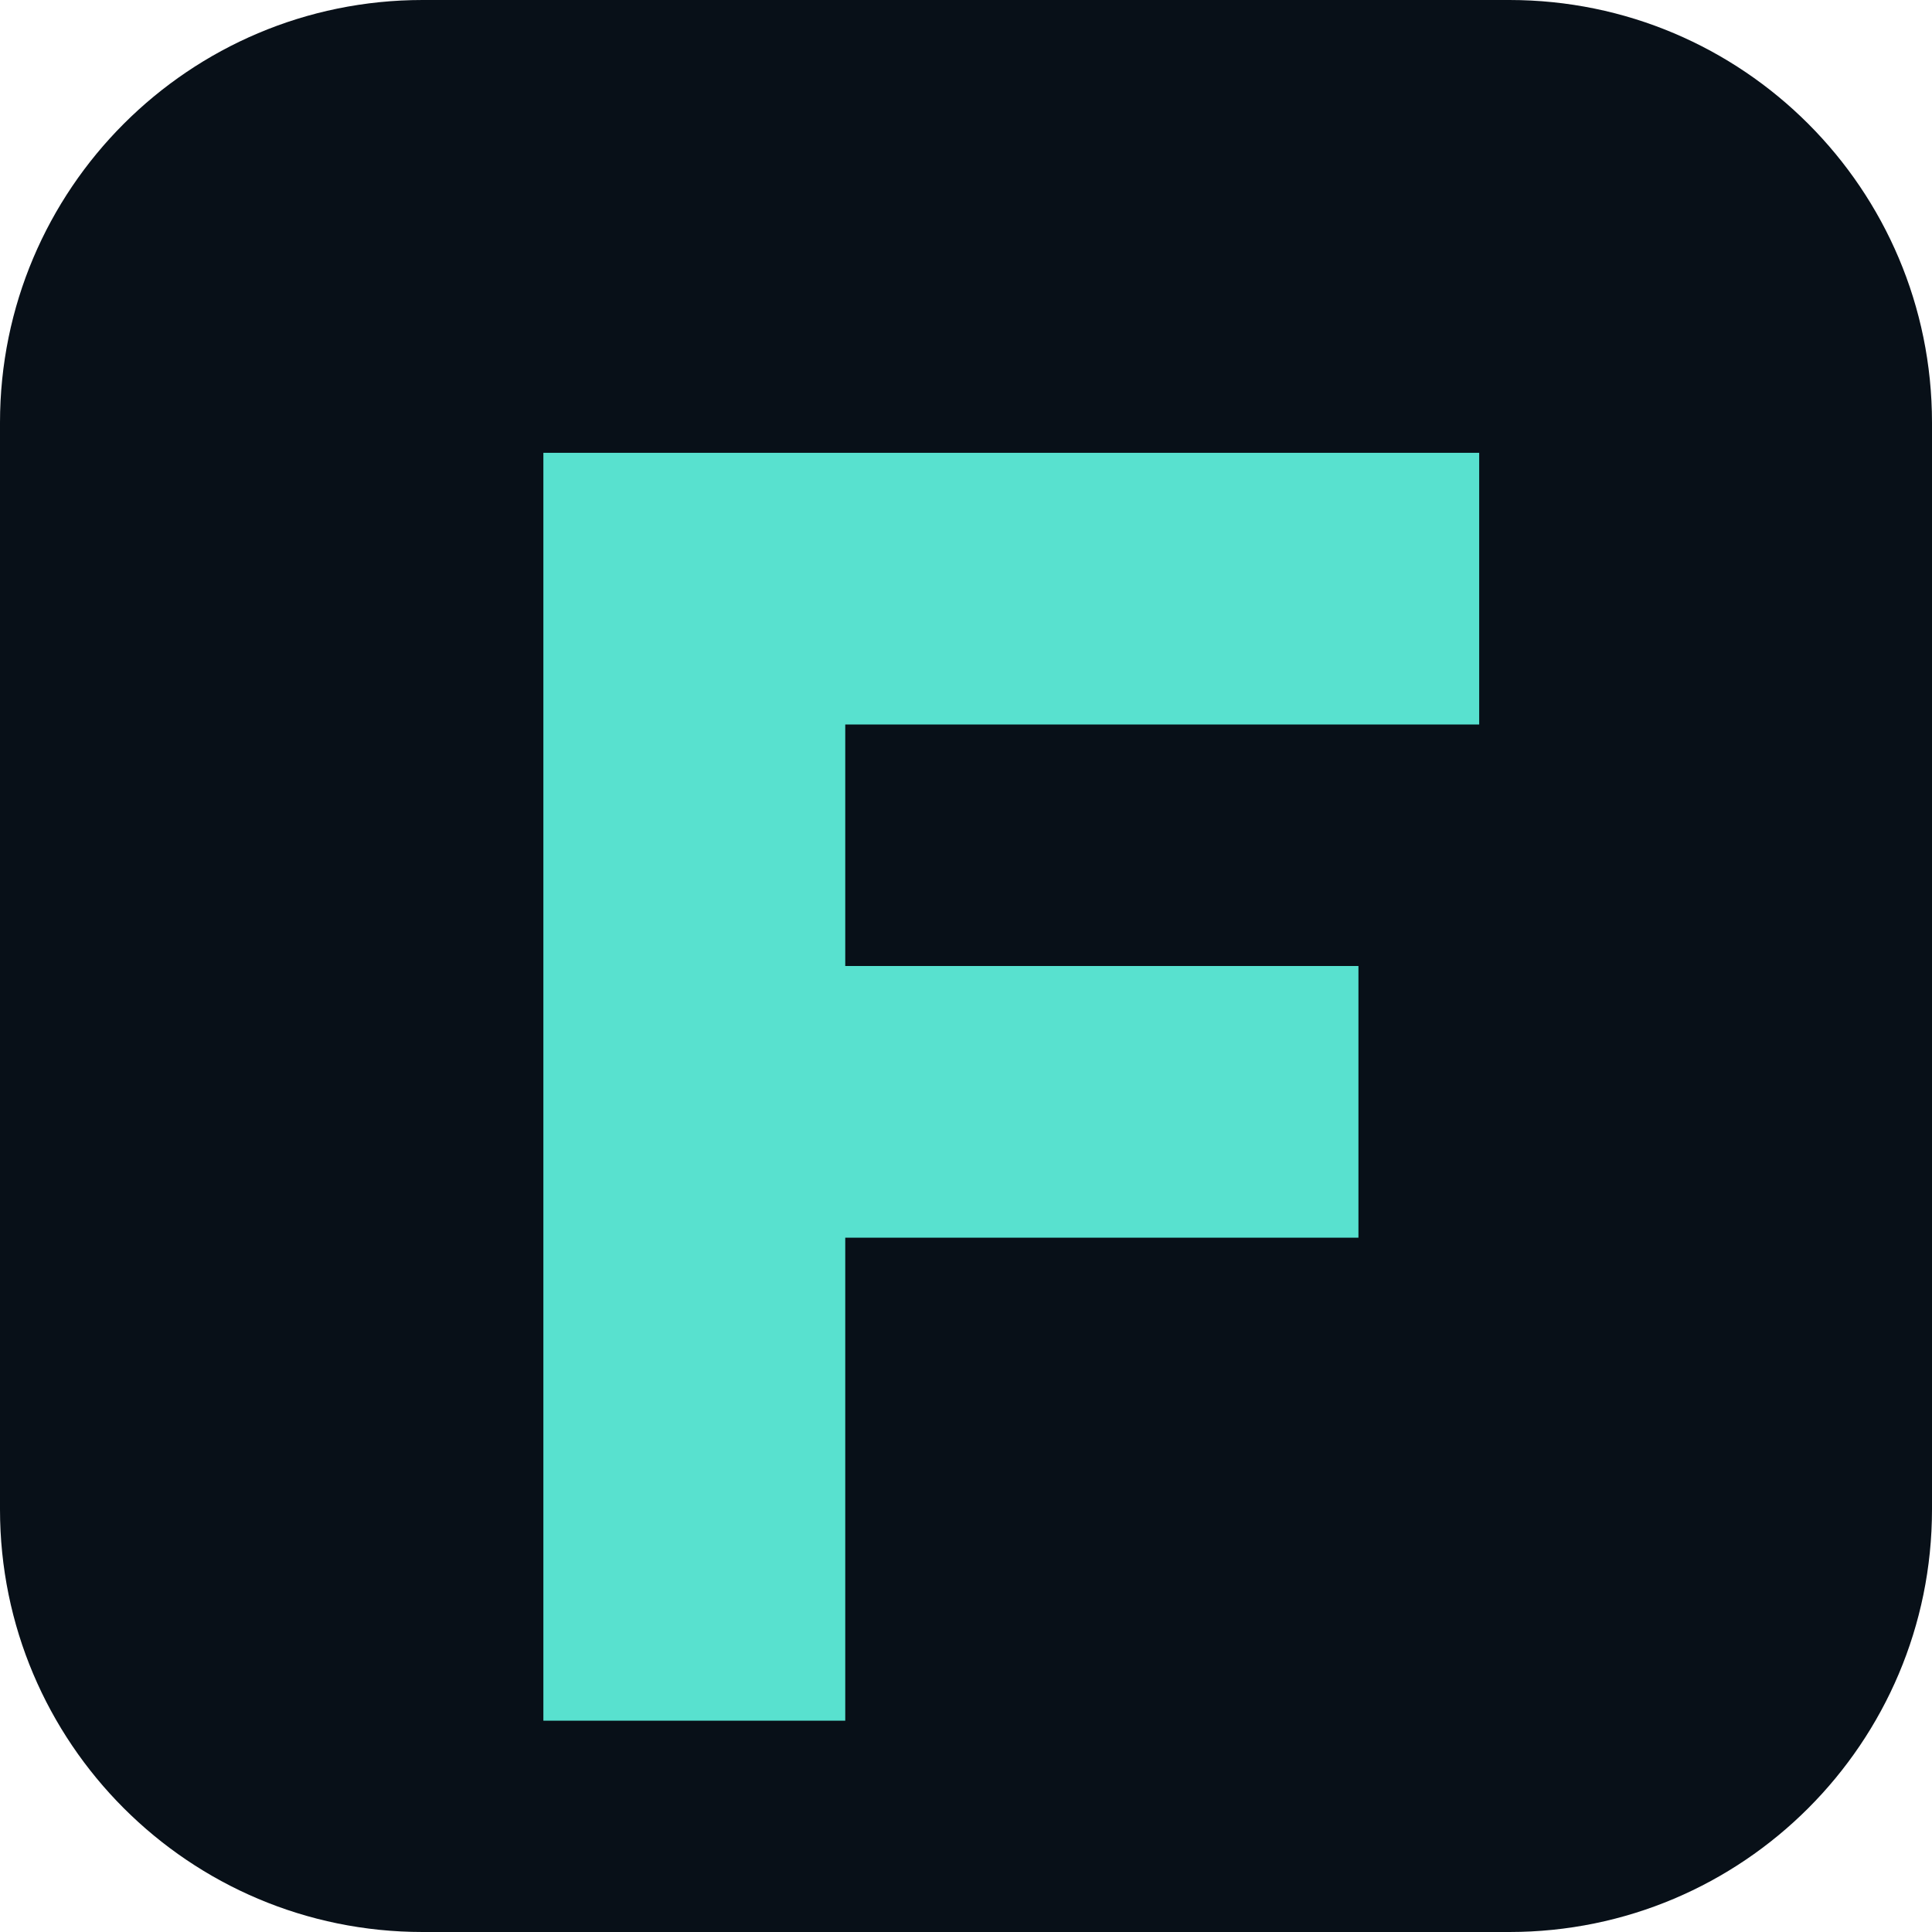
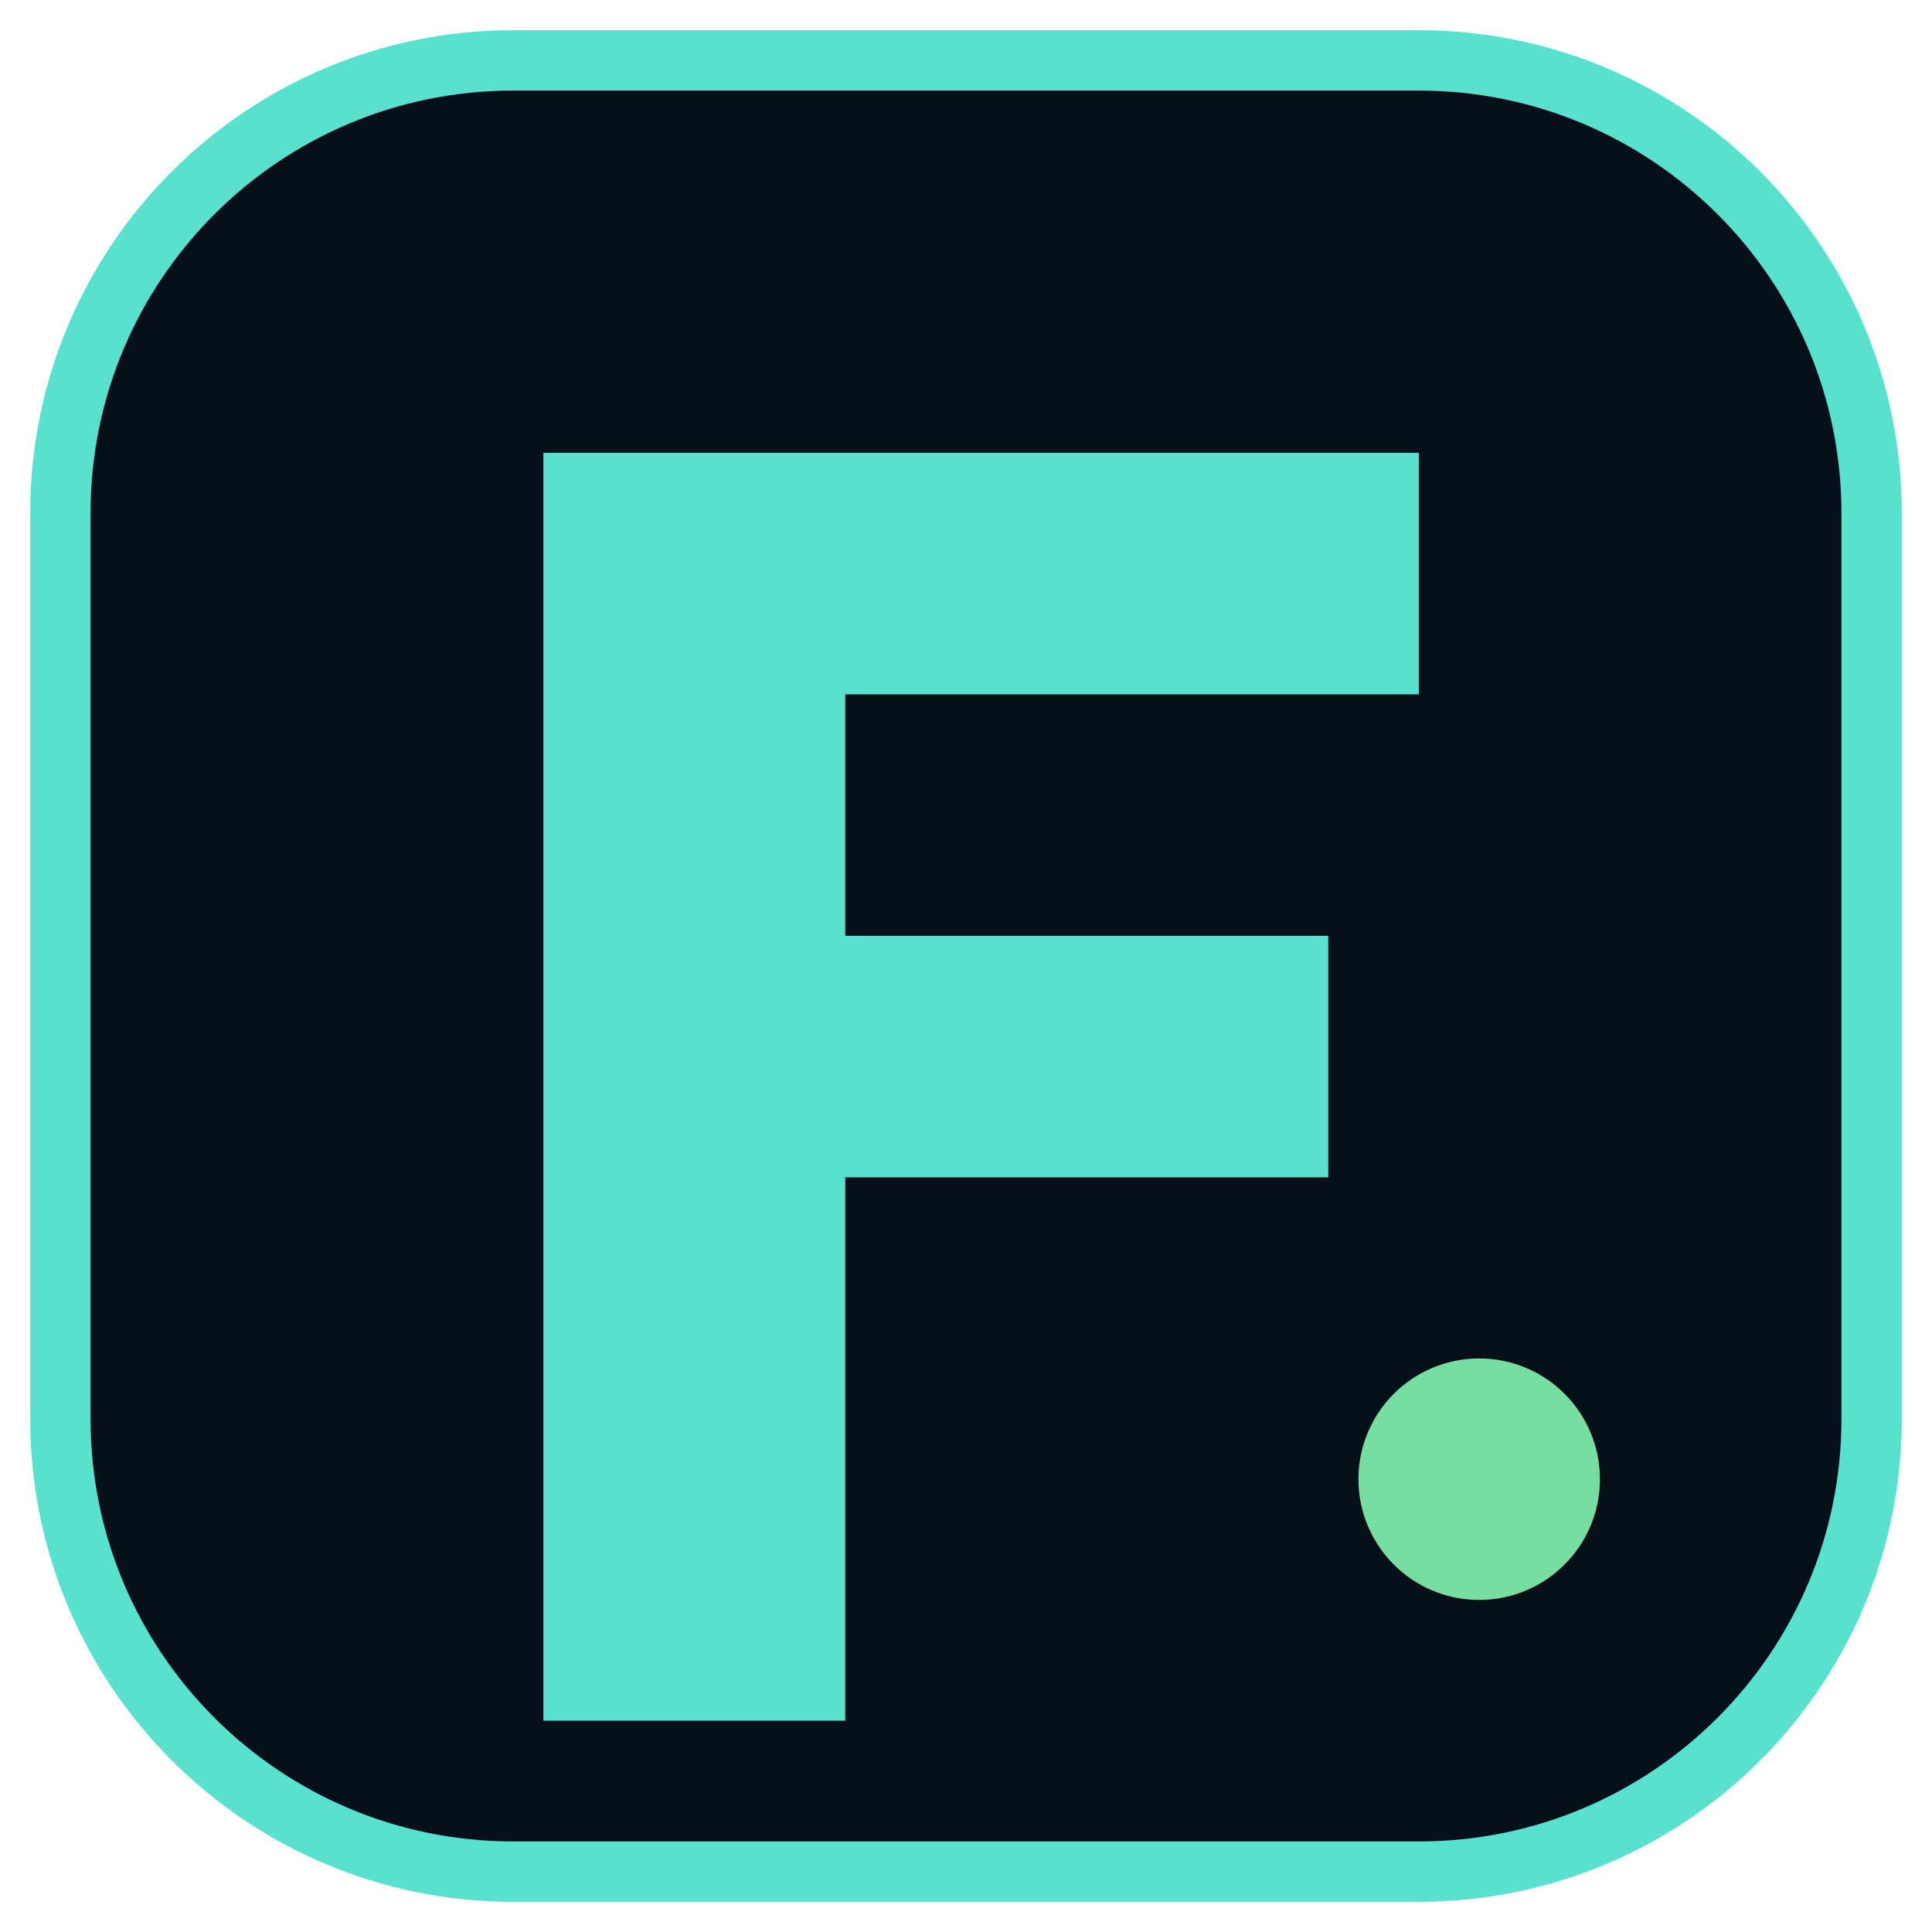
<svg xmlns="http://www.w3.org/2000/svg" viewBox="0 0 64 64">
-   <rect width="64" height="64" rx="14" fill="#081018" />
-   <path d="M18 15h31v9H28v8h17v9H28v16H18z" fill="#58e1cf" />
+   <rect x="2" y="2" width="60" height="60" rx="15" fill="#071018" stroke="#58e1cf" stroke-width="2" />
+   <path d="M18 15h29v8H28v8h16v8H28v18H18z" fill="#58e1cf" />
+   <circle cx="49" cy="49" r="4" fill="#78dda0" />
</svg>
